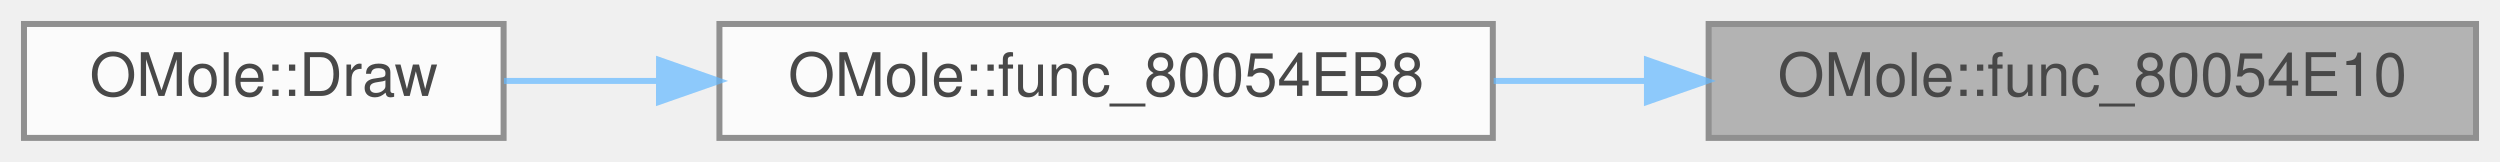
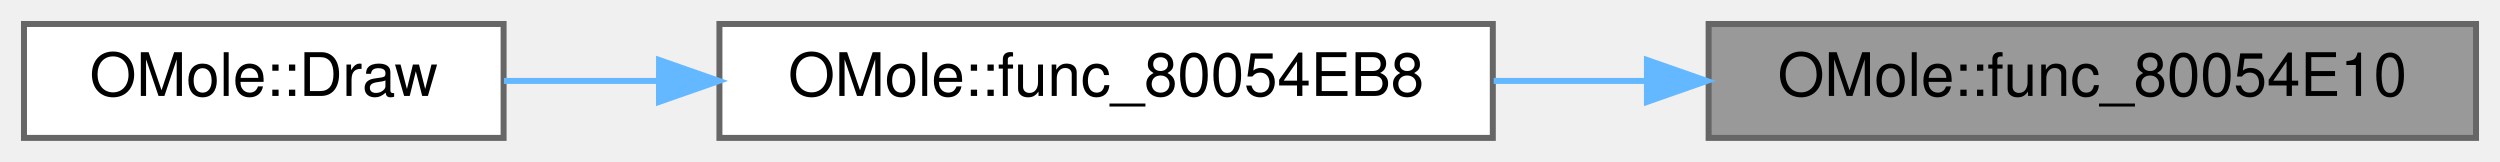
<svg xmlns="http://www.w3.org/2000/svg" xmlns:xlink="http://www.w3.org/1999/xlink" width="417pt" height="27pt" viewBox="0.00 0.00 417.00 27.00">
-   <svg id="main" version="1.1" xml:space="preserve">
-     <style type="text/css">
- .node, .edge {opacity: 0.7;}
- .node.selected, .edge.selected {opacity: 1;}
- .edge:hover path { stroke: red; }
- .edge:hover polygon { stroke: red; fill: red; }
- </style>
-     <svg id="graph" class="graph">
-       <g id="graph0" class="graph" transform="scale(1 1) rotate(0) translate(4 23)">
-         <g id="Node000001" class="node">
-           <g id="a_Node000001">
-             <a xlink:title=" ">
-               <polygon fill="#999999" stroke="#666666" points="409,-19 281,-19 281,0 409,0 409,-19" />
-               <text text-anchor="middle" x="345" y="-7" font-family="Helvetica,sans-Serif" font-size="10.00">OMole::func_80054E10</text>
-             </a>
-           </g>
-         </g>
-         <g id="Node000002" class="node">
-           <g id="a_Node000002">
-             <a xlink:href="classOMole.html#ae2314bd111146e4c408f15630eb62228" target="_top" xlink:title=" ">
-               <polygon fill="white" stroke="#666666" points="245,-19 116,-19 116,0 245,0 245,-19" />
-               <text text-anchor="middle" x="180.5" y="-7" font-family="Helvetica,sans-Serif" font-size="10.00">OMole::func_80054EB8</text>
-             </a>
-           </g>
-         </g>
-         <g id="edge1_Node000001_Node000002" class="edge">
-           <g id="a_edge1_Node000001_Node000002">
-             <a xlink:title=" ">
-               <path fill="none" stroke="#63b8ff" d="M270.48,-9.5C262.03,-9.5 253.46,-9.5 245.15,-9.5" />
-               <polygon fill="#63b8ff" stroke="#63b8ff" points="270.71,-13 280.71,-9.5 270.71,-6 270.71,-13" />
-             </a>
-           </g>
-         </g>
-         <g id="Node000003" class="node">
-           <g id="a_Node000003">
-             <a xlink:href="classOMole.html#abe4c454a9553584219f4505b2e338f27" target="_top" xlink:title=" ">
-               <polygon fill="white" stroke="#666666" points="80,-19 0,-19 0,0 80,0 80,-19" />
-               <text text-anchor="middle" x="40" y="-7" font-family="Helvetica,sans-Serif" font-size="10.00">OMole::Draw</text>
-             </a>
-           </g>
-         </g>
-         <g id="edge2_Node000002_Node000003" class="edge">
-           <g id="a_edge2_Node000002_Node000003">
-             <a xlink:title=" ">
-               <path fill="none" stroke="#63b8ff" d="M105.87,-9.5C96.97,-9.5 88.17,-9.5 80.06,-9.5" />
-               <polygon fill="#63b8ff" stroke="#63b8ff" points="105.93,-13 115.93,-9.5 105.92,-6 105.93,-13" />
-             </a>
-           </g>
-         </g>
+   <g id="graph0" class="graph" transform="scale(1 1) rotate(0) translate(4 23)">
+     <g id="Node000001" class="node">
+       <g id="a_Node000001">
+         <a xlink:title=" ">
+           <polygon fill="#999999" stroke="#666666" points="409,-19 281,-19 281,0 409,0 409,-19" />
+           <text text-anchor="middle" x="345" y="-7" font-family="Helvetica,sans-Serif" font-size="10.00">OMole::func_80054E10</text>
+         </a>
      </g>
-     </svg>
-   </svg>
-   <style type="text/css">
- 
- [data-mouse-over-selected='false'] { opacity: 0.7; }
- [data-mouse-over-selected='true']  { opacity: 1.0; }
- 
- </style>
+     </g>
+     <g id="Node000002" class="node">
+       <g id="a_Node000002">
+         <a xlink:href="classOMole.html#ac12b09c3e762ff675483e74ffd4c752e" target="_top" xlink:title=" ">
+           <polygon fill="white" stroke="#666666" points="245,-19 116,-19 116,0 245,0 245,-19" />
+           <text text-anchor="middle" x="180.5" y="-7" font-family="Helvetica,sans-Serif" font-size="10.00">OMole::func_80054EB8</text>
+         </a>
+       </g>
+     </g>
+     <g id="edge1_Node000001_Node000002" class="edge">
+       <g id="a_edge1_Node000001_Node000002">
+         <a xlink:title=" ">
+           <path fill="none" stroke="#63b8ff" d="M270.48,-9.5C262.03,-9.5 253.46,-9.5 245.15,-9.5" />
+           <polygon fill="#63b8ff" stroke="#63b8ff" points="270.71,-13 280.71,-9.5 270.71,-6 270.71,-13" />
+         </a>
+       </g>
+     </g>
+     <g id="Node000003" class="node">
+       <g id="a_Node000003">
+         <a xlink:href="classOMole.html#abe4c454a9553584219f4505b2e338f27" target="_top" xlink:title=" ">
+           <polygon fill="white" stroke="#666666" points="80,-19 0,-19 0,0 80,0 80,-19" />
+           <text text-anchor="middle" x="40" y="-7" font-family="Helvetica,sans-Serif" font-size="10.00">OMole::Draw</text>
+         </a>
+       </g>
+     </g>
+     <g id="edge2_Node000002_Node000003" class="edge">
+       <g id="a_edge2_Node000002_Node000003">
+         <a xlink:title=" ">
+           <path fill="none" stroke="#63b8ff" d="M105.87,-9.5C96.97,-9.5 88.17,-9.5 80.06,-9.5" />
+           <polygon fill="#63b8ff" stroke="#63b8ff" points="105.93,-13 115.93,-9.5 105.92,-6 105.93,-13" />
+         </a>
+       </g>
+     </g>
+   </g>
</svg>
